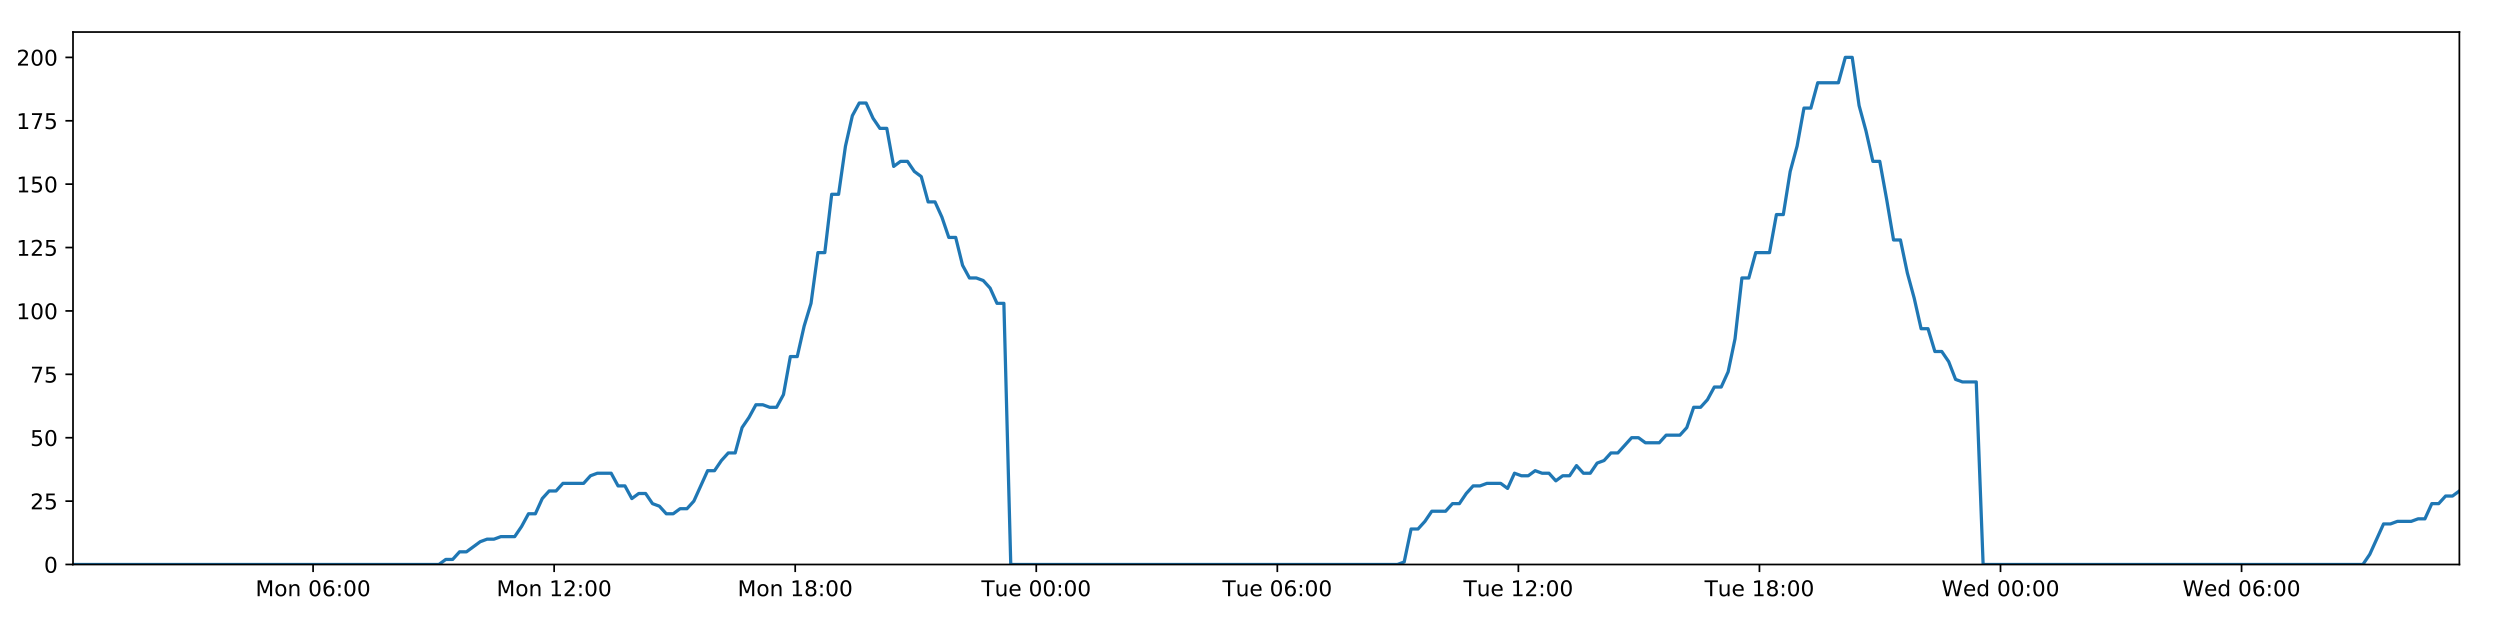
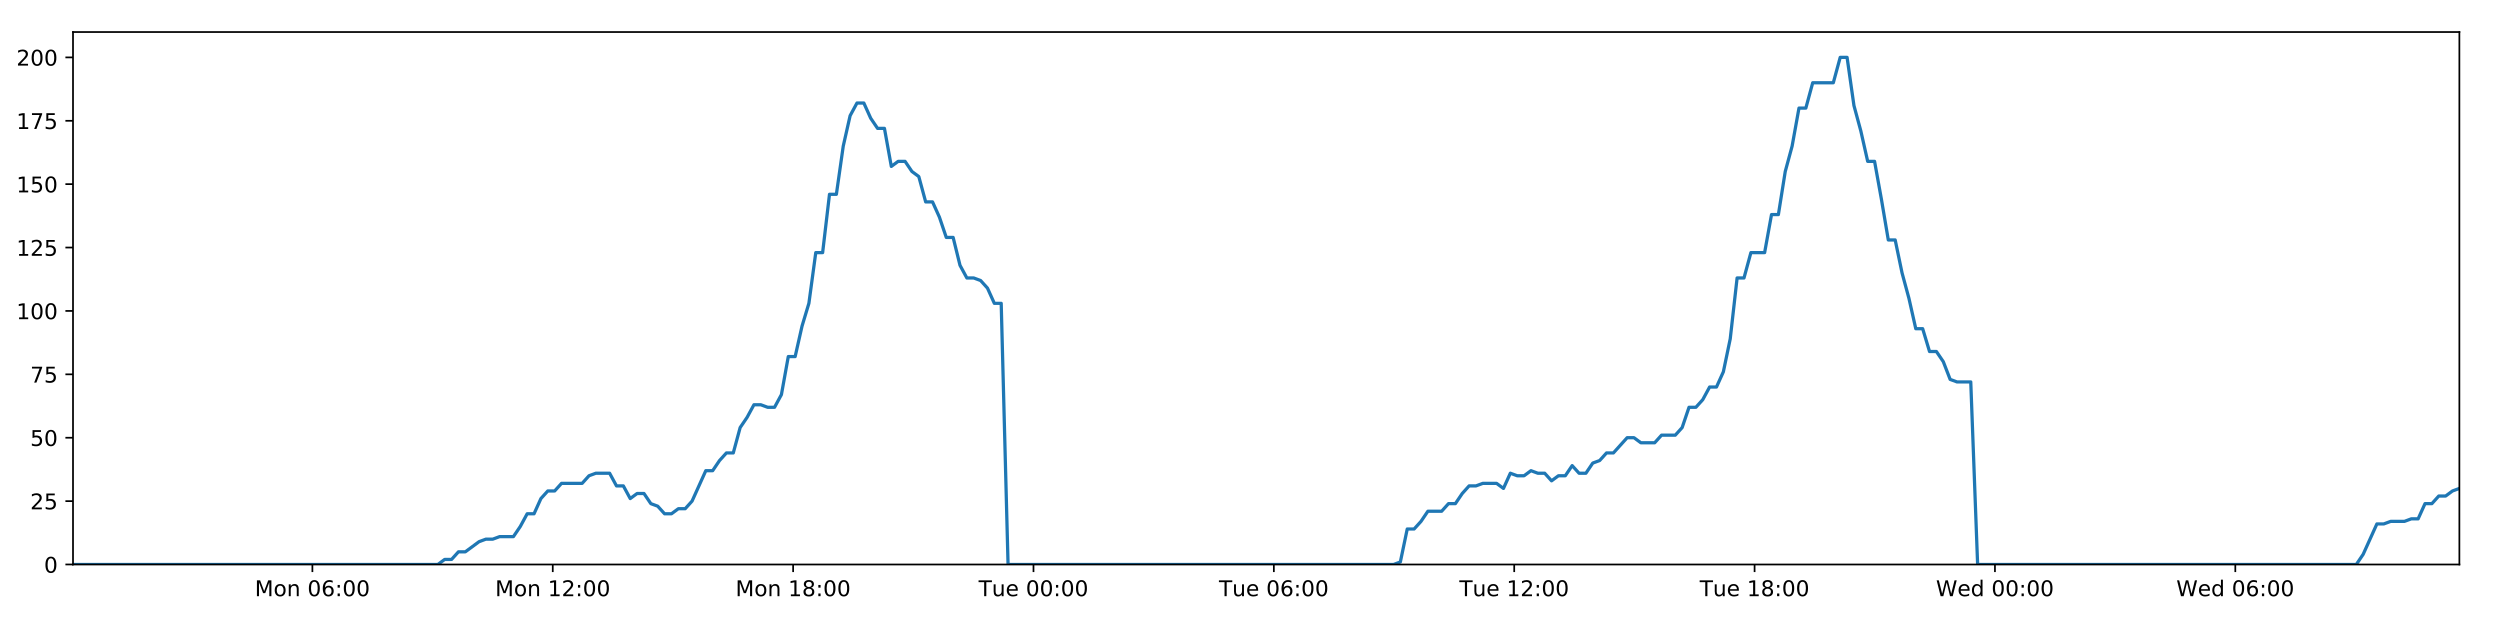
<svg xmlns="http://www.w3.org/2000/svg" xmlns:xlink="http://www.w3.org/1999/xlink" height="288pt" version="1.1" viewBox="0 0 1152 288" width="1152pt">
  <defs>
    <style type="text/css">
*{stroke-linecap:butt;stroke-linejoin:round;}
  </style>
  </defs>
  <g id="figure_1">
    <g id="patch_1">
      <path d="M 0 288  L 1152 288  L 1152 0  L 0 0  z " style="fill:#ffffff;" />
    </g>
    <g id="axes_1">
      <g id="patch_2">
        <path d="M 33.64 260.12  L 1133.28 260.12  L 1133.28 14.76  L 33.64 14.76  z " style="fill:#ffffff;" />
      </g>
      <g id="matplotlib.axis_1">
        <g id="xtick_1">
          <g id="line2d_1">
            <defs>
-               <path d="M 0 0  L 0 3.5  " id="mcf89f05207" style="stroke:#000000;stroke-width:0.8;" />
-             </defs>
-             <g>
-               <use style="stroke:#000000;stroke-width:0.8;" x="144.27" xlink:href="#mcf89f05207" y="260.12" />
+               <path d="M 0 0  L 0 3.5  " id="mc321562edc" style="stroke:#000000;stroke-width:0.8;" />
+             </defs>
+             <g>
+               <use style="stroke:#000000;stroke-width:0.8;" x="143.951" xlink:href="#mc321562edc" y="260.12" />
            </g>
          </g>
          <g id="text_1">
            <defs>
              <path d="M 9.812 72.906  L 24.516 72.906  L 43.109 23.297  L 61.812 72.906  L 76.516 72.906  L 76.516 0  L 66.891 0  L 66.891 64.016  L 48.094 14.016  L 38.188 14.016  L 19.391 64.016  L 19.391 0  L 9.812 0  z " id="DejaVuSans-77" />
              <path d="M 30.609 48.391  Q 23.391 48.391 19.188 42.75  Q 14.984 37.109 14.984 27.297  Q 14.984 17.484 19.156 11.844  Q 23.344 6.203 30.609 6.203  Q 37.797 6.203 41.984 11.859  Q 46.188 17.531 46.188 27.297  Q 46.188 37.016 41.984 42.703  Q 37.797 48.391 30.609 48.391  z M 30.609 56  Q 42.328 56 49.016 48.375  Q 55.719 40.766 55.719 27.297  Q 55.719 13.875 49.016 6.219  Q 42.328 -1.422 30.609 -1.422  Q 18.844 -1.422 12.172 6.219  Q 5.516 13.875 5.516 27.297  Q 5.516 40.766 12.172 48.375  Q 18.844 56 30.609 56  z " id="DejaVuSans-111" />
              <path d="M 54.891 33.016  L 54.891 0  L 45.906 0  L 45.906 32.719  Q 45.906 40.484 42.875 44.328  Q 39.844 48.188 33.797 48.188  Q 26.516 48.188 22.312 43.547  Q 18.109 38.922 18.109 30.906  L 18.109 0  L 9.078 0  L 9.078 54.688  L 18.109 54.688  L 18.109 46.188  Q 21.344 51.125 25.703 53.562  Q 30.078 56 35.797 56  Q 45.219 56 50.047 50.172  Q 54.891 44.344 54.891 33.016  z " id="DejaVuSans-110" />
              <path id="DejaVuSans-32" />
              <path d="M 31.781 66.406  Q 24.172 66.406 20.328 58.906  Q 16.5 51.422 16.5 36.375  Q 16.5 21.391 20.328 13.891  Q 24.172 6.391 31.781 6.391  Q 39.453 6.391 43.281 13.891  Q 47.125 21.391 47.125 36.375  Q 47.125 51.422 43.281 58.906  Q 39.453 66.406 31.781 66.406  z M 31.781 74.219  Q 44.047 74.219 50.516 64.516  Q 56.984 54.828 56.984 36.375  Q 56.984 17.969 50.516 8.266  Q 44.047 -1.422 31.781 -1.422  Q 19.531 -1.422 13.062 8.266  Q 6.594 17.969 6.594 36.375  Q 6.594 54.828 13.062 64.516  Q 19.531 74.219 31.781 74.219  z " id="DejaVuSans-48" />
              <path d="M 33.016 40.375  Q 26.375 40.375 22.484 35.828  Q 18.609 31.297 18.609 23.391  Q 18.609 15.531 22.484 10.953  Q 26.375 6.391 33.016 6.391  Q 39.656 6.391 43.531 10.953  Q 47.406 15.531 47.406 23.391  Q 47.406 31.297 43.531 35.828  Q 39.656 40.375 33.016 40.375  z M 52.594 71.297  L 52.594 62.312  Q 48.875 64.062 45.094 64.984  Q 41.312 65.922 37.594 65.922  Q 27.828 65.922 22.672 59.328  Q 17.531 52.734 16.797 39.406  Q 19.672 43.656 24.016 45.922  Q 28.375 48.188 33.594 48.188  Q 44.578 48.188 50.953 41.516  Q 57.328 34.859 57.328 23.391  Q 57.328 12.156 50.688 5.359  Q 44.047 -1.422 33.016 -1.422  Q 20.359 -1.422 13.672 8.266  Q 6.984 17.969 6.984 36.375  Q 6.984 53.656 15.188 63.938  Q 23.391 74.219 37.203 74.219  Q 40.922 74.219 44.703 73.484  Q 48.484 72.75 52.594 71.297  z " id="DejaVuSans-54" />
              <path d="M 11.719 12.406  L 22.016 12.406  L 22.016 0  L 11.719 0  z M 11.719 51.703  L 22.016 51.703  L 22.016 39.312  L 11.719 39.312  z " id="DejaVuSans-58" />
            </defs>
-             <g transform="translate(117.729 274.7184)scale(0.1 -0.1)">
+             <g transform="translate(117.4103 274.7184)scale(0.1 -0.1)">
              <use xlink:href="#DejaVuSans-77" />
              <use x="86.279" xlink:href="#DejaVuSans-111" />
              <use x="147.461" xlink:href="#DejaVuSans-110" />
              <use x="210.84" xlink:href="#DejaVuSans-32" />
              <use x="242.627" xlink:href="#DejaVuSans-48" />
              <use x="306.25" xlink:href="#DejaVuSans-54" />
              <use x="369.873" xlink:href="#DejaVuSans-58" />
              <use x="403.564" xlink:href="#DejaVuSans-48" />
              <use x="467.188" xlink:href="#DejaVuSans-48" />
            </g>
          </g>
        </g>
        <g id="xtick_2">
          <g id="line2d_2">
            <g>
-               <use style="stroke:#000000;stroke-width:0.8;" x="255.35" xlink:href="#mcf89f05207" y="260.12" />
+               <use style="stroke:#000000;stroke-width:0.8;" x="254.711" xlink:href="#mc321562edc" y="260.12" />
            </g>
          </g>
          <g id="text_2">
            <defs>
              <path d="M 12.406 8.297  L 28.516 8.297  L 28.516 63.922  L 10.984 60.406  L 10.984 69.391  L 28.422 72.906  L 38.281 72.906  L 38.281 8.297  L 54.391 8.297  L 54.391 0  L 12.406 0  z " id="DejaVuSans-49" />
              <path d="M 19.188 8.297  L 53.609 8.297  L 53.609 0  L 7.328 0  L 7.328 8.297  Q 12.938 14.109 22.625 23.891  Q 32.328 33.688 34.812 36.531  Q 39.547 41.844 41.422 45.531  Q 43.312 49.219 43.312 52.781  Q 43.312 58.594 39.234 62.25  Q 35.156 65.922 28.609 65.922  Q 23.969 65.922 18.812 64.312  Q 13.672 62.703 7.812 59.422  L 7.812 69.391  Q 13.766 71.781 18.938 73  Q 24.125 74.219 28.422 74.219  Q 39.75 74.219 46.484 68.547  Q 53.219 62.891 53.219 53.422  Q 53.219 48.922 51.531 44.891  Q 49.859 40.875 45.406 35.406  Q 44.188 33.984 37.641 27.219  Q 31.109 20.453 19.188 8.297  z " id="DejaVuSans-50" />
            </defs>
-             <g transform="translate(228.8091 274.7184)scale(0.1 -0.1)">
+             <g transform="translate(228.1703 274.7184)scale(0.1 -0.1)">
              <use xlink:href="#DejaVuSans-77" />
              <use x="86.279" xlink:href="#DejaVuSans-111" />
              <use x="147.461" xlink:href="#DejaVuSans-110" />
              <use x="210.84" xlink:href="#DejaVuSans-32" />
              <use x="242.627" xlink:href="#DejaVuSans-49" />
              <use x="306.25" xlink:href="#DejaVuSans-50" />
              <use x="369.873" xlink:href="#DejaVuSans-58" />
              <use x="403.564" xlink:href="#DejaVuSans-48" />
              <use x="467.188" xlink:href="#DejaVuSans-48" />
            </g>
          </g>
        </g>
        <g id="xtick_3">
          <g id="line2d_3">
            <g>
-               <use style="stroke:#000000;stroke-width:0.8;" x="366.43" xlink:href="#mcf89f05207" y="260.12" />
+               <use style="stroke:#000000;stroke-width:0.8;" x="365.471" xlink:href="#mc321562edc" y="260.12" />
            </g>
          </g>
          <g id="text_3">
            <defs>
              <path d="M 31.781 34.625  Q 24.75 34.625 20.719 30.859  Q 16.703 27.094 16.703 20.516  Q 16.703 13.922 20.719 10.156  Q 24.75 6.391 31.781 6.391  Q 38.812 6.391 42.859 10.172  Q 46.922 13.969 46.922 20.516  Q 46.922 27.094 42.891 30.859  Q 38.875 34.625 31.781 34.625  z M 21.922 38.812  Q 15.578 40.375 12.031 44.719  Q 8.5 49.078 8.5 55.328  Q 8.5 64.062 14.719 69.141  Q 20.953 74.219 31.781 74.219  Q 42.672 74.219 48.875 69.141  Q 55.078 64.062 55.078 55.328  Q 55.078 49.078 51.531 44.719  Q 48 40.375 41.703 38.812  Q 48.828 37.156 52.797 32.312  Q 56.781 27.484 56.781 20.516  Q 56.781 9.906 50.312 4.234  Q 43.844 -1.422 31.781 -1.422  Q 19.734 -1.422 13.25 4.234  Q 6.781 9.906 6.781 20.516  Q 6.781 27.484 10.781 32.312  Q 14.797 37.156 21.922 38.812  z M 18.312 54.391  Q 18.312 48.734 21.844 45.562  Q 25.391 42.391 31.781 42.391  Q 38.141 42.391 41.719 45.562  Q 45.312 48.734 45.312 54.391  Q 45.312 60.062 41.719 63.234  Q 38.141 66.406 31.781 66.406  Q 25.391 66.406 21.844 63.234  Q 18.312 60.062 18.312 54.391  z " id="DejaVuSans-56" />
            </defs>
-             <g transform="translate(339.8891 274.7184)scale(0.1 -0.1)">
+             <g transform="translate(338.9302 274.7184)scale(0.1 -0.1)">
              <use xlink:href="#DejaVuSans-77" />
              <use x="86.279" xlink:href="#DejaVuSans-111" />
              <use x="147.461" xlink:href="#DejaVuSans-110" />
              <use x="210.84" xlink:href="#DejaVuSans-32" />
              <use x="242.627" xlink:href="#DejaVuSans-49" />
              <use x="306.25" xlink:href="#DejaVuSans-56" />
              <use x="369.873" xlink:href="#DejaVuSans-58" />
              <use x="403.564" xlink:href="#DejaVuSans-48" />
              <use x="467.188" xlink:href="#DejaVuSans-48" />
            </g>
          </g>
        </g>
        <g id="xtick_4">
          <g id="line2d_4">
            <g>
-               <use style="stroke:#000000;stroke-width:0.8;" x="477.51" xlink:href="#mcf89f05207" y="260.12" />
+               <use style="stroke:#000000;stroke-width:0.8;" x="476.231" xlink:href="#mc321562edc" y="260.12" />
            </g>
          </g>
          <g id="text_4">
            <defs>
              <path d="M -0.297 72.906  L 61.375 72.906  L 61.375 64.594  L 35.5 64.594  L 35.5 0  L 25.594 0  L 25.594 64.594  L -0.297 64.594  z " id="DejaVuSans-84" />
              <path d="M 8.5 21.578  L 8.5 54.688  L 17.484 54.688  L 17.484 21.922  Q 17.484 14.156 20.5 10.266  Q 23.531 6.391 29.594 6.391  Q 36.859 6.391 41.078 11.031  Q 45.312 15.672 45.312 23.688  L 45.312 54.688  L 54.297 54.688  L 54.297 0  L 45.312 0  L 45.312 8.406  Q 42.047 3.422 37.719 1  Q 33.406 -1.422 27.688 -1.422  Q 18.266 -1.422 13.375 4.438  Q 8.5 10.297 8.5 21.578  z M 31.109 56  z " id="DejaVuSans-117" />
              <path d="M 56.203 29.594  L 56.203 25.203  L 14.891 25.203  Q 15.484 15.922 20.484 11.062  Q 25.484 6.203 34.422 6.203  Q 39.594 6.203 44.453 7.469  Q 49.312 8.734 54.109 11.281  L 54.109 2.781  Q 49.266 0.734 44.188 -0.344  Q 39.109 -1.422 33.891 -1.422  Q 20.797 -1.422 13.156 6.188  Q 5.516 13.812 5.516 26.812  Q 5.516 40.234 12.766 48.109  Q 20.016 56 32.328 56  Q 43.359 56 49.781 48.891  Q 56.203 41.797 56.203 29.594  z M 47.219 32.234  Q 47.125 39.594 43.094 43.984  Q 39.062 48.391 32.422 48.391  Q 24.906 48.391 20.391 44.141  Q 15.875 39.891 15.188 32.172  z " id="DejaVuSans-101" />
            </defs>
-             <g transform="translate(452.2238 274.7184)scale(0.1 -0.1)">
+             <g transform="translate(450.9449 274.7184)scale(0.1 -0.1)">
              <use xlink:href="#DejaVuSans-84" />
              <use x="60.85" xlink:href="#DejaVuSans-117" />
              <use x="124.229" xlink:href="#DejaVuSans-101" />
              <use x="185.752" xlink:href="#DejaVuSans-32" />
              <use x="217.539" xlink:href="#DejaVuSans-48" />
              <use x="281.162" xlink:href="#DejaVuSans-48" />
              <use x="344.785" xlink:href="#DejaVuSans-58" />
              <use x="378.477" xlink:href="#DejaVuSans-48" />
              <use x="442.1" xlink:href="#DejaVuSans-48" />
            </g>
          </g>
        </g>
        <g id="xtick_5">
          <g id="line2d_5">
            <g>
-               <use style="stroke:#000000;stroke-width:0.8;" x="588.59" xlink:href="#mcf89f05207" y="260.12" />
+               <use style="stroke:#000000;stroke-width:0.8;" x="586.991" xlink:href="#mc321562edc" y="260.12" />
            </g>
          </g>
          <g id="text_5">
-             <g transform="translate(563.3039 274.7184)scale(0.1 -0.1)">
+             <g transform="translate(561.7049 274.7184)scale(0.1 -0.1)">
              <use xlink:href="#DejaVuSans-84" />
              <use x="60.85" xlink:href="#DejaVuSans-117" />
              <use x="124.229" xlink:href="#DejaVuSans-101" />
              <use x="185.752" xlink:href="#DejaVuSans-32" />
              <use x="217.539" xlink:href="#DejaVuSans-48" />
              <use x="281.162" xlink:href="#DejaVuSans-54" />
              <use x="344.785" xlink:href="#DejaVuSans-58" />
              <use x="378.477" xlink:href="#DejaVuSans-48" />
              <use x="442.1" xlink:href="#DejaVuSans-48" />
            </g>
          </g>
        </g>
        <g id="xtick_6">
          <g id="line2d_6">
            <g>
-               <use style="stroke:#000000;stroke-width:0.8;" x="699.67" xlink:href="#mcf89f05207" y="260.12" />
+               <use style="stroke:#000000;stroke-width:0.8;" x="697.751" xlink:href="#mc321562edc" y="260.12" />
            </g>
          </g>
          <g id="text_6">
-             <g transform="translate(674.3839 274.7184)scale(0.1 -0.1)">
+             <g transform="translate(672.4649 274.7184)scale(0.1 -0.1)">
              <use xlink:href="#DejaVuSans-84" />
              <use x="60.85" xlink:href="#DejaVuSans-117" />
              <use x="124.229" xlink:href="#DejaVuSans-101" />
              <use x="185.752" xlink:href="#DejaVuSans-32" />
              <use x="217.539" xlink:href="#DejaVuSans-49" />
              <use x="281.162" xlink:href="#DejaVuSans-50" />
              <use x="344.785" xlink:href="#DejaVuSans-58" />
              <use x="378.477" xlink:href="#DejaVuSans-48" />
              <use x="442.1" xlink:href="#DejaVuSans-48" />
            </g>
          </g>
        </g>
        <g id="xtick_7">
          <g id="line2d_7">
            <g>
-               <use style="stroke:#000000;stroke-width:0.8;" x="810.75" xlink:href="#mcf89f05207" y="260.12" />
+               <use style="stroke:#000000;stroke-width:0.8;" x="808.511" xlink:href="#mc321562edc" y="260.12" />
            </g>
          </g>
          <g id="text_7">
-             <g transform="translate(785.464 274.7184)scale(0.1 -0.1)">
+             <g transform="translate(783.2249 274.7184)scale(0.1 -0.1)">
              <use xlink:href="#DejaVuSans-84" />
              <use x="60.85" xlink:href="#DejaVuSans-117" />
              <use x="124.229" xlink:href="#DejaVuSans-101" />
              <use x="185.752" xlink:href="#DejaVuSans-32" />
              <use x="217.539" xlink:href="#DejaVuSans-49" />
              <use x="281.162" xlink:href="#DejaVuSans-56" />
              <use x="344.785" xlink:href="#DejaVuSans-58" />
              <use x="378.477" xlink:href="#DejaVuSans-48" />
              <use x="442.1" xlink:href="#DejaVuSans-48" />
            </g>
          </g>
        </g>
        <g id="xtick_8">
          <g id="line2d_8">
            <g>
-               <use style="stroke:#000000;stroke-width:0.8;" x="921.83" xlink:href="#mcf89f05207" y="260.12" />
+               <use style="stroke:#000000;stroke-width:0.8;" x="919.271" xlink:href="#mc321562edc" y="260.12" />
            </g>
          </g>
          <g id="text_8">
            <defs>
              <path d="M 3.328 72.906  L 13.281 72.906  L 28.609 11.281  L 43.891 72.906  L 54.984 72.906  L 70.312 11.281  L 85.594 72.906  L 95.609 72.906  L 77.297 0  L 64.891 0  L 49.516 63.281  L 33.984 0  L 21.578 0  z " id="DejaVuSans-87" />
              <path d="M 45.406 46.391  L 45.406 75.984  L 54.391 75.984  L 54.391 0  L 45.406 0  L 45.406 8.203  Q 42.578 3.328 38.25 0.953  Q 33.938 -1.422 27.875 -1.422  Q 17.969 -1.422 11.734 6.484  Q 5.516 14.406 5.516 27.297  Q 5.516 40.188 11.734 48.094  Q 17.969 56 27.875 56  Q 33.938 56 38.25 53.625  Q 42.578 51.266 45.406 46.391  z M 14.797 27.297  Q 14.797 17.391 18.875 11.75  Q 22.953 6.109 30.078 6.109  Q 37.203 6.109 41.297 11.75  Q 45.406 17.391 45.406 27.297  Q 45.406 37.203 41.297 42.844  Q 37.203 48.484 30.078 48.484  Q 22.953 48.484 18.875 42.844  Q 14.797 37.203 14.797 27.297  z " id="DejaVuSans-100" />
            </defs>
-             <g transform="translate(894.6409 274.7184)scale(0.1 -0.1)">
+             <g transform="translate(892.0817 274.7184)scale(0.1 -0.1)">
              <use xlink:href="#DejaVuSans-87" />
              <use x="98.799" xlink:href="#DejaVuSans-101" />
              <use x="160.322" xlink:href="#DejaVuSans-100" />
              <use x="223.799" xlink:href="#DejaVuSans-32" />
              <use x="255.586" xlink:href="#DejaVuSans-48" />
              <use x="319.209" xlink:href="#DejaVuSans-48" />
              <use x="382.832" xlink:href="#DejaVuSans-58" />
              <use x="416.523" xlink:href="#DejaVuSans-48" />
              <use x="480.146" xlink:href="#DejaVuSans-48" />
            </g>
          </g>
        </g>
        <g id="xtick_9">
          <g id="line2d_9">
            <g>
-               <use style="stroke:#000000;stroke-width:0.8;" x="1032.91" xlink:href="#mcf89f05207" y="260.12" />
+               <use style="stroke:#000000;stroke-width:0.8;" x="1030.031" xlink:href="#mc321562edc" y="260.12" />
            </g>
          </g>
          <g id="text_9">
-             <g transform="translate(1005.721 274.7184)scale(0.1 -0.1)">
+             <g transform="translate(1002.842 274.7184)scale(0.1 -0.1)">
              <use xlink:href="#DejaVuSans-87" />
              <use x="98.799" xlink:href="#DejaVuSans-101" />
              <use x="160.322" xlink:href="#DejaVuSans-100" />
              <use x="223.799" xlink:href="#DejaVuSans-32" />
              <use x="255.586" xlink:href="#DejaVuSans-48" />
              <use x="319.209" xlink:href="#DejaVuSans-54" />
              <use x="382.832" xlink:href="#DejaVuSans-58" />
              <use x="416.523" xlink:href="#DejaVuSans-48" />
              <use x="480.146" xlink:href="#DejaVuSans-48" />
            </g>
          </g>
        </g>
      </g>
      <g id="matplotlib.axis_2">
        <g id="ytick_1">
          <g id="line2d_10">
            <defs>
-               <path d="M 0 0  L -3.5 0  " id="mb1ec99ea74" style="stroke:#000000;stroke-width:0.8;" />
-             </defs>
-             <g>
-               <use style="stroke:#000000;stroke-width:0.8;" x="33.64" xlink:href="#mb1ec99ea74" y="260.12" />
+               <path d="M 0 0  L -3.5 0  " id="mbb5577f01c" style="stroke:#000000;stroke-width:0.8;" />
+             </defs>
+             <g>
+               <use style="stroke:#000000;stroke-width:0.8;" x="33.64" xlink:href="#mbb5577f01c" y="260.12" />
            </g>
          </g>
          <g id="text_10">
            <g transform="translate(20.2775 263.9192)scale(0.1 -0.1)">
              <use xlink:href="#DejaVuSans-48" />
            </g>
          </g>
        </g>
        <g id="ytick_2">
          <g id="line2d_11">
            <g>
-               <use style="stroke:#000000;stroke-width:0.8;" x="33.64" xlink:href="#mb1ec99ea74" y="230.91" />
+               <use style="stroke:#000000;stroke-width:0.8;" x="33.64" xlink:href="#mbb5577f01c" y="230.91" />
            </g>
          </g>
          <g id="text_11">
            <defs>
              <path d="M 10.797 72.906  L 49.516 72.906  L 49.516 64.594  L 19.828 64.594  L 19.828 46.734  Q 21.969 47.469 24.109 47.828  Q 26.266 48.188 28.422 48.188  Q 40.625 48.188 47.75 41.5  Q 54.891 34.812 54.891 23.391  Q 54.891 11.625 47.562 5.094  Q 40.234 -1.422 26.906 -1.422  Q 22.312 -1.422 17.547 -0.641  Q 12.797 0.141 7.719 1.703  L 7.719 11.625  Q 12.109 9.234 16.797 8.062  Q 21.484 6.891 26.703 6.891  Q 35.156 6.891 40.078 11.328  Q 45.016 15.766 45.016 23.391  Q 45.016 31 40.078 35.438  Q 35.156 39.891 26.703 39.891  Q 22.75 39.891 18.812 39.016  Q 14.891 38.141 10.797 36.281  z " id="DejaVuSans-53" />
            </defs>
            <g transform="translate(13.915 234.7097)scale(0.1 -0.1)">
              <use xlink:href="#DejaVuSans-50" />
              <use x="63.623" xlink:href="#DejaVuSans-53" />
            </g>
          </g>
        </g>
        <g id="ytick_3">
          <g id="line2d_12">
            <g>
-               <use style="stroke:#000000;stroke-width:0.8;" x="33.64" xlink:href="#mb1ec99ea74" y="201.701" />
+               <use style="stroke:#000000;stroke-width:0.8;" x="33.64" xlink:href="#mbb5577f01c" y="201.701" />
            </g>
          </g>
          <g id="text_12">
            <g transform="translate(13.915 205.5002)scale(0.1 -0.1)">
              <use xlink:href="#DejaVuSans-53" />
              <use x="63.623" xlink:href="#DejaVuSans-48" />
            </g>
          </g>
        </g>
        <g id="ytick_4">
          <g id="line2d_13">
            <g>
-               <use style="stroke:#000000;stroke-width:0.8;" x="33.64" xlink:href="#mb1ec99ea74" y="172.491" />
+               <use style="stroke:#000000;stroke-width:0.8;" x="33.64" xlink:href="#mbb5577f01c" y="172.491" />
            </g>
          </g>
          <g id="text_13">
            <defs>
              <path d="M 8.203 72.906  L 55.078 72.906  L 55.078 68.703  L 28.609 0  L 18.312 0  L 43.219 64.594  L 8.203 64.594  z " id="DejaVuSans-55" />
            </defs>
            <g transform="translate(13.915 176.2906)scale(0.1 -0.1)">
              <use xlink:href="#DejaVuSans-55" />
              <use x="63.623" xlink:href="#DejaVuSans-53" />
            </g>
          </g>
        </g>
        <g id="ytick_5">
          <g id="line2d_14">
            <g>
-               <use style="stroke:#000000;stroke-width:0.8;" x="33.64" xlink:href="#mb1ec99ea74" y="143.282" />
+               <use style="stroke:#000000;stroke-width:0.8;" x="33.64" xlink:href="#mbb5577f01c" y="143.282" />
            </g>
          </g>
          <g id="text_14">
            <g transform="translate(7.5525 147.0811)scale(0.1 -0.1)">
              <use xlink:href="#DejaVuSans-49" />
              <use x="63.623" xlink:href="#DejaVuSans-48" />
              <use x="127.246" xlink:href="#DejaVuSans-48" />
            </g>
          </g>
        </g>
        <g id="ytick_6">
          <g id="line2d_15">
            <g>
-               <use style="stroke:#000000;stroke-width:0.8;" x="33.64" xlink:href="#mb1ec99ea74" y="114.072" />
+               <use style="stroke:#000000;stroke-width:0.8;" x="33.64" xlink:href="#mbb5577f01c" y="114.072" />
            </g>
          </g>
          <g id="text_15">
            <g transform="translate(7.5525 117.8716)scale(0.1 -0.1)">
              <use xlink:href="#DejaVuSans-49" />
              <use x="63.623" xlink:href="#DejaVuSans-50" />
              <use x="127.246" xlink:href="#DejaVuSans-53" />
            </g>
          </g>
        </g>
        <g id="ytick_7">
          <g id="line2d_16">
            <g>
-               <use style="stroke:#000000;stroke-width:0.8;" x="33.64" xlink:href="#mb1ec99ea74" y="84.863" />
+               <use style="stroke:#000000;stroke-width:0.8;" x="33.64" xlink:href="#mbb5577f01c" y="84.863" />
            </g>
          </g>
          <g id="text_16">
            <g transform="translate(7.5525 88.66208)scale(0.1 -0.1)">
              <use xlink:href="#DejaVuSans-49" />
              <use x="63.623" xlink:href="#DejaVuSans-53" />
              <use x="127.246" xlink:href="#DejaVuSans-48" />
            </g>
          </g>
        </g>
        <g id="ytick_8">
          <g id="line2d_17">
            <g>
-               <use style="stroke:#000000;stroke-width:0.8;" x="33.64" xlink:href="#mb1ec99ea74" y="55.653" />
+               <use style="stroke:#000000;stroke-width:0.8;" x="33.64" xlink:href="#mbb5577f01c" y="55.653" />
            </g>
          </g>
          <g id="text_17">
            <g transform="translate(7.5525 59.45255)scale(0.1 -0.1)">
              <use xlink:href="#DejaVuSans-49" />
              <use x="63.623" xlink:href="#DejaVuSans-55" />
              <use x="127.246" xlink:href="#DejaVuSans-53" />
            </g>
          </g>
        </g>
        <g id="ytick_9">
          <g id="line2d_18">
            <g>
-               <use style="stroke:#000000;stroke-width:0.8;" x="33.64" xlink:href="#mb1ec99ea74" y="26.444" />
+               <use style="stroke:#000000;stroke-width:0.8;" x="33.64" xlink:href="#mbb5577f01c" y="26.444" />
            </g>
          </g>
          <g id="text_18">
            <g transform="translate(7.5525 30.24303)scale(0.1 -0.1)">
              <use xlink:href="#DejaVuSans-50" />
              <use x="63.623" xlink:href="#DejaVuSans-48" />
              <use x="127.246" xlink:href="#DejaVuSans-48" />
            </g>
          </g>
        </g>
      </g>
      <g id="line2d_19">
-         <path clip-path="url(#pb1ea282554)" d="M 33.64 260.12  L 202.234 260.12  L 205.41 257.783  L 208.588 257.783  L 211.767 254.278  L 214.945 254.278  L 221.295 249.605  L 224.472 248.436  L 227.646 248.436  L 230.821 247.268  L 237.172 247.268  L 240.348 242.594  L 243.523 236.752  L 246.697 236.752  L 249.873 229.742  L 253.053 226.237  L 256.228 226.237  L 259.403 222.732  L 268.926 222.732  L 272.1 219.227  L 275.273 218.058  L 281.624 218.058  L 284.799 223.9  L 287.974 223.9  L 291.153 229.742  L 294.326 227.405  L 297.503 227.405  L 300.677 232.079  L 303.85 233.247  L 307.027 236.752  L 310.202 236.752  L 313.381 234.416  L 316.553 234.416  L 319.728 230.91  L 326.074 216.89  L 329.246 216.89  L 332.42 212.216  L 335.596 208.711  L 338.775 208.711  L 341.948 197.027  L 345.135 192.354  L 348.321 186.512  L 351.494 186.512  L 354.67 187.68  L 357.843 187.68  L 361.019 181.838  L 364.193 164.313  L 367.366 164.313  L 370.54 150.292  L 373.717 139.777  L 376.893 116.409  L 380.067 116.409  L 383.239 89.536  L 386.419 89.536  L 389.592 67.337  L 392.765 53.317  L 395.937 47.475  L 399.11 47.475  L 402.283 54.485  L 405.456 59.158  L 408.631 59.158  L 411.807 76.684  L 414.979 74.347  L 418.158 74.347  L 421.335 79.021  L 424.507 81.358  L 427.685 93.042  L 430.857 93.042  L 434.03 100.052  L 437.203 109.399  L 440.374 109.399  L 443.548 122.251  L 446.721 128.093  L 449.899 128.093  L 453.07 129.261  L 456.244 132.766  L 459.417 139.777  L 462.588 139.777  L 465.758 260.12  L 643.927 260.12  L 647.049 258.952  L 650.231 243.763  L 653.412 243.763  L 656.592 240.258  L 659.767 235.584  L 666.126 235.584  L 669.3 232.079  L 672.474 232.079  L 675.65 227.405  L 678.825 223.9  L 681.997 223.9  L 685.175 222.732  L 691.521 222.732  L 694.695 225.069  L 697.876 218.058  L 701.056 219.227  L 704.228 219.227  L 707.403 216.89  L 710.578 218.058  L 713.754 218.058  L 716.927 221.563  L 720.099 219.227  L 723.275 219.227  L 726.452 214.553  L 729.625 218.058  L 732.796 218.058  L 735.968 213.385  L 739.148 212.216  L 742.326 208.711  L 745.503 208.711  L 751.848 201.701  L 755.027 201.701  L 758.205 204.038  L 764.573 204.038  L 767.745 200.533  L 774.097 200.533  L 777.276 197.027  L 780.45 187.68  L 783.624 187.68  L 786.796 184.175  L 789.97 178.333  L 793.144 178.333  L 796.324 171.323  L 799.498 156.134  L 802.674 128.093  L 805.857 128.093  L 809.044 116.409  L 815.39 116.409  L 818.574 98.883  L 821.749 98.883  L 824.922 79.021  L 828.094 67.337  L 831.267 49.811  L 834.441 49.811  L 837.618 38.128  L 847.137 38.128  L 850.317 26.444  L 853.497 26.444  L 856.669 48.643  L 859.843 60.327  L 863.017 74.347  L 866.197 74.347  L 869.37 91.873  L 872.543 110.567  L 875.724 110.567  L 878.896 125.756  L 882.07 137.44  L 885.242 151.461  L 888.424 151.461  L 891.597 161.976  L 894.773 161.976  L 897.955 166.65  L 901.127 174.828  L 904.302 175.997  L 910.652 175.997  L 913.823 260.12  L 1088.816 260.12  L 1091.988 255.446  L 1098.337 241.426  L 1101.516 241.426  L 1104.69 240.258  L 1111.048 240.258  L 1114.221 239.089  L 1117.395 239.089  L 1120.574 232.079  L 1123.751 232.079  L 1126.926 228.574  L 1130.104 228.574  L 1133.28 226.237  L 1133.28 226.237  " style="fill:none;stroke:#1f77b4;stroke-linecap:square;stroke-width:1.5;" />
+         <path clip-path="url(#p33e9cbd85e)" d="M 33.64 260.12  L 201.748 260.12  L 204.915 257.783  L 208.084 257.783  L 211.254 254.278  L 214.423 254.278  L 220.755 249.605  L 223.922 248.436  L 227.087 248.436  L 230.253 247.268  L 236.585 247.268  L 239.753 242.594  L 242.919 236.752  L 246.083 236.752  L 249.25 229.742  L 252.421 226.237  L 255.587 226.237  L 258.753 222.732  L 268.248 222.732  L 271.413 219.227  L 274.577 218.058  L 280.91 218.058  L 284.075 223.9  L 287.241 223.9  L 290.411 229.742  L 293.575 227.405  L 296.742 227.405  L 299.907 232.079  L 303.072 233.247  L 306.239 236.752  L 309.405 236.752  L 312.575 234.416  L 315.738 234.416  L 318.903 230.91  L 325.231 216.89  L 328.395 216.89  L 331.559 212.216  L 334.726 208.711  L 337.895 208.711  L 341.06 197.027  L 344.238 192.354  L 347.414 186.512  L 350.578 186.512  L 353.745 187.68  L 356.909 187.68  L 360.075 181.838  L 363.241 164.313  L 366.404 164.313  L 369.57 150.292  L 372.737 139.777  L 375.904 116.409  L 379.068 116.409  L 382.232 89.536  L 385.402 89.536  L 388.566 67.337  L 391.73 53.317  L 394.893 47.475  L 398.056 47.475  L 401.221 54.485  L 404.384 59.158  L 407.551 59.158  L 410.717 76.684  L 413.88 74.347  L 417.05 74.347  L 420.218 79.021  L 423.381 81.358  L 426.549 93.042  L 429.712 93.042  L 432.876 100.052  L 436.04 109.399  L 439.202 109.399  L 442.367 122.251  L 445.531 128.093  L 448.7 128.093  L 451.862 129.261  L 455.026 132.766  L 458.19 139.777  L 461.352 139.777  L 464.512 260.12  L 642.168 260.12  L 645.281 258.952  L 648.455 243.763  L 651.626 243.763  L 654.797 240.258  L 657.963 235.584  L 664.304 235.584  L 667.469 232.079  L 670.634 232.079  L 673.8 227.405  L 676.966 223.9  L 680.129 223.9  L 683.298 222.732  L 689.626 222.732  L 692.791 225.069  L 695.962 218.058  L 699.133 219.227  L 702.295 219.227  L 705.462 216.89  L 708.628 218.058  L 711.795 218.058  L 714.958 221.563  L 718.121 219.227  L 721.287 219.227  L 724.456 214.553  L 727.619 218.058  L 730.782 218.058  L 733.945 213.385  L 737.115 212.216  L 740.284 208.711  L 743.452 208.711  L 749.779 201.701  L 752.948 201.701  L 756.117 204.038  L 762.467 204.038  L 765.63 200.533  L 771.964 200.533  L 775.133 197.027  L 778.299 187.68  L 781.463 187.68  L 784.626 184.175  L 787.791 178.333  L 790.956 178.333  L 794.126 171.323  L 797.292 156.134  L 800.458 128.093  L 803.632 128.093  L 806.809 116.409  L 813.138 116.409  L 816.312 98.883  L 819.478 98.883  L 822.642 79.021  L 825.805 67.337  L 828.969 49.811  L 832.133 49.811  L 835.301 38.128  L 844.793 38.128  L 847.964 26.444  L 851.134 26.444  L 854.297 48.643  L 857.463 60.327  L 860.627 74.347  L 863.798 74.347  L 866.962 91.873  L 870.125 110.567  L 873.297 110.567  L 876.461 125.756  L 879.625 137.44  L 882.789 151.461  L 885.961 151.461  L 889.125 161.976  L 892.292 161.976  L 895.465 166.65  L 898.628 174.828  L 901.794 175.997  L 908.125 175.997  L 911.287 260.12  L 1085.775 260.12  L 1088.939 255.446  L 1095.269 241.426  L 1098.439 241.426  L 1101.604 240.258  L 1107.944 240.258  L 1111.108 239.089  L 1114.272 239.089  L 1117.442 232.079  L 1120.61 232.079  L 1123.776 228.574  L 1126.945 228.574  L 1130.112 226.237  L 1133.28 225.069  L 1133.28 225.069  " style="fill:none;stroke:#1f77b4;stroke-linecap:square;stroke-width:1.5;" />
      </g>
      <g id="patch_3">
        <path d="M 33.64 260.12  L 33.64 14.76  " style="fill:none;stroke:#000000;stroke-linecap:square;stroke-linejoin:miter;stroke-width:0.8;" />
      </g>
      <g id="patch_4">
        <path d="M 1133.28 260.12  L 1133.28 14.76  " style="fill:none;stroke:#000000;stroke-linecap:square;stroke-linejoin:miter;stroke-width:0.8;" />
      </g>
      <g id="patch_5">
        <path d="M 33.64 260.12  L 1133.28 260.12  " style="fill:none;stroke:#000000;stroke-linecap:square;stroke-linejoin:miter;stroke-width:0.8;" />
      </g>
      <g id="patch_6">
        <path d="M 33.64 14.76  L 1133.28 14.76  " style="fill:none;stroke:#000000;stroke-linecap:square;stroke-linejoin:miter;stroke-width:0.8;" />
      </g>
    </g>
  </g>
  <defs>
-     <clipPath id="pb1ea282554">
+     <clipPath id="p33e9cbd85e">
      <rect height="245.36" width="1099.64" x="33.64" y="14.76" />
    </clipPath>
  </defs>
</svg>
